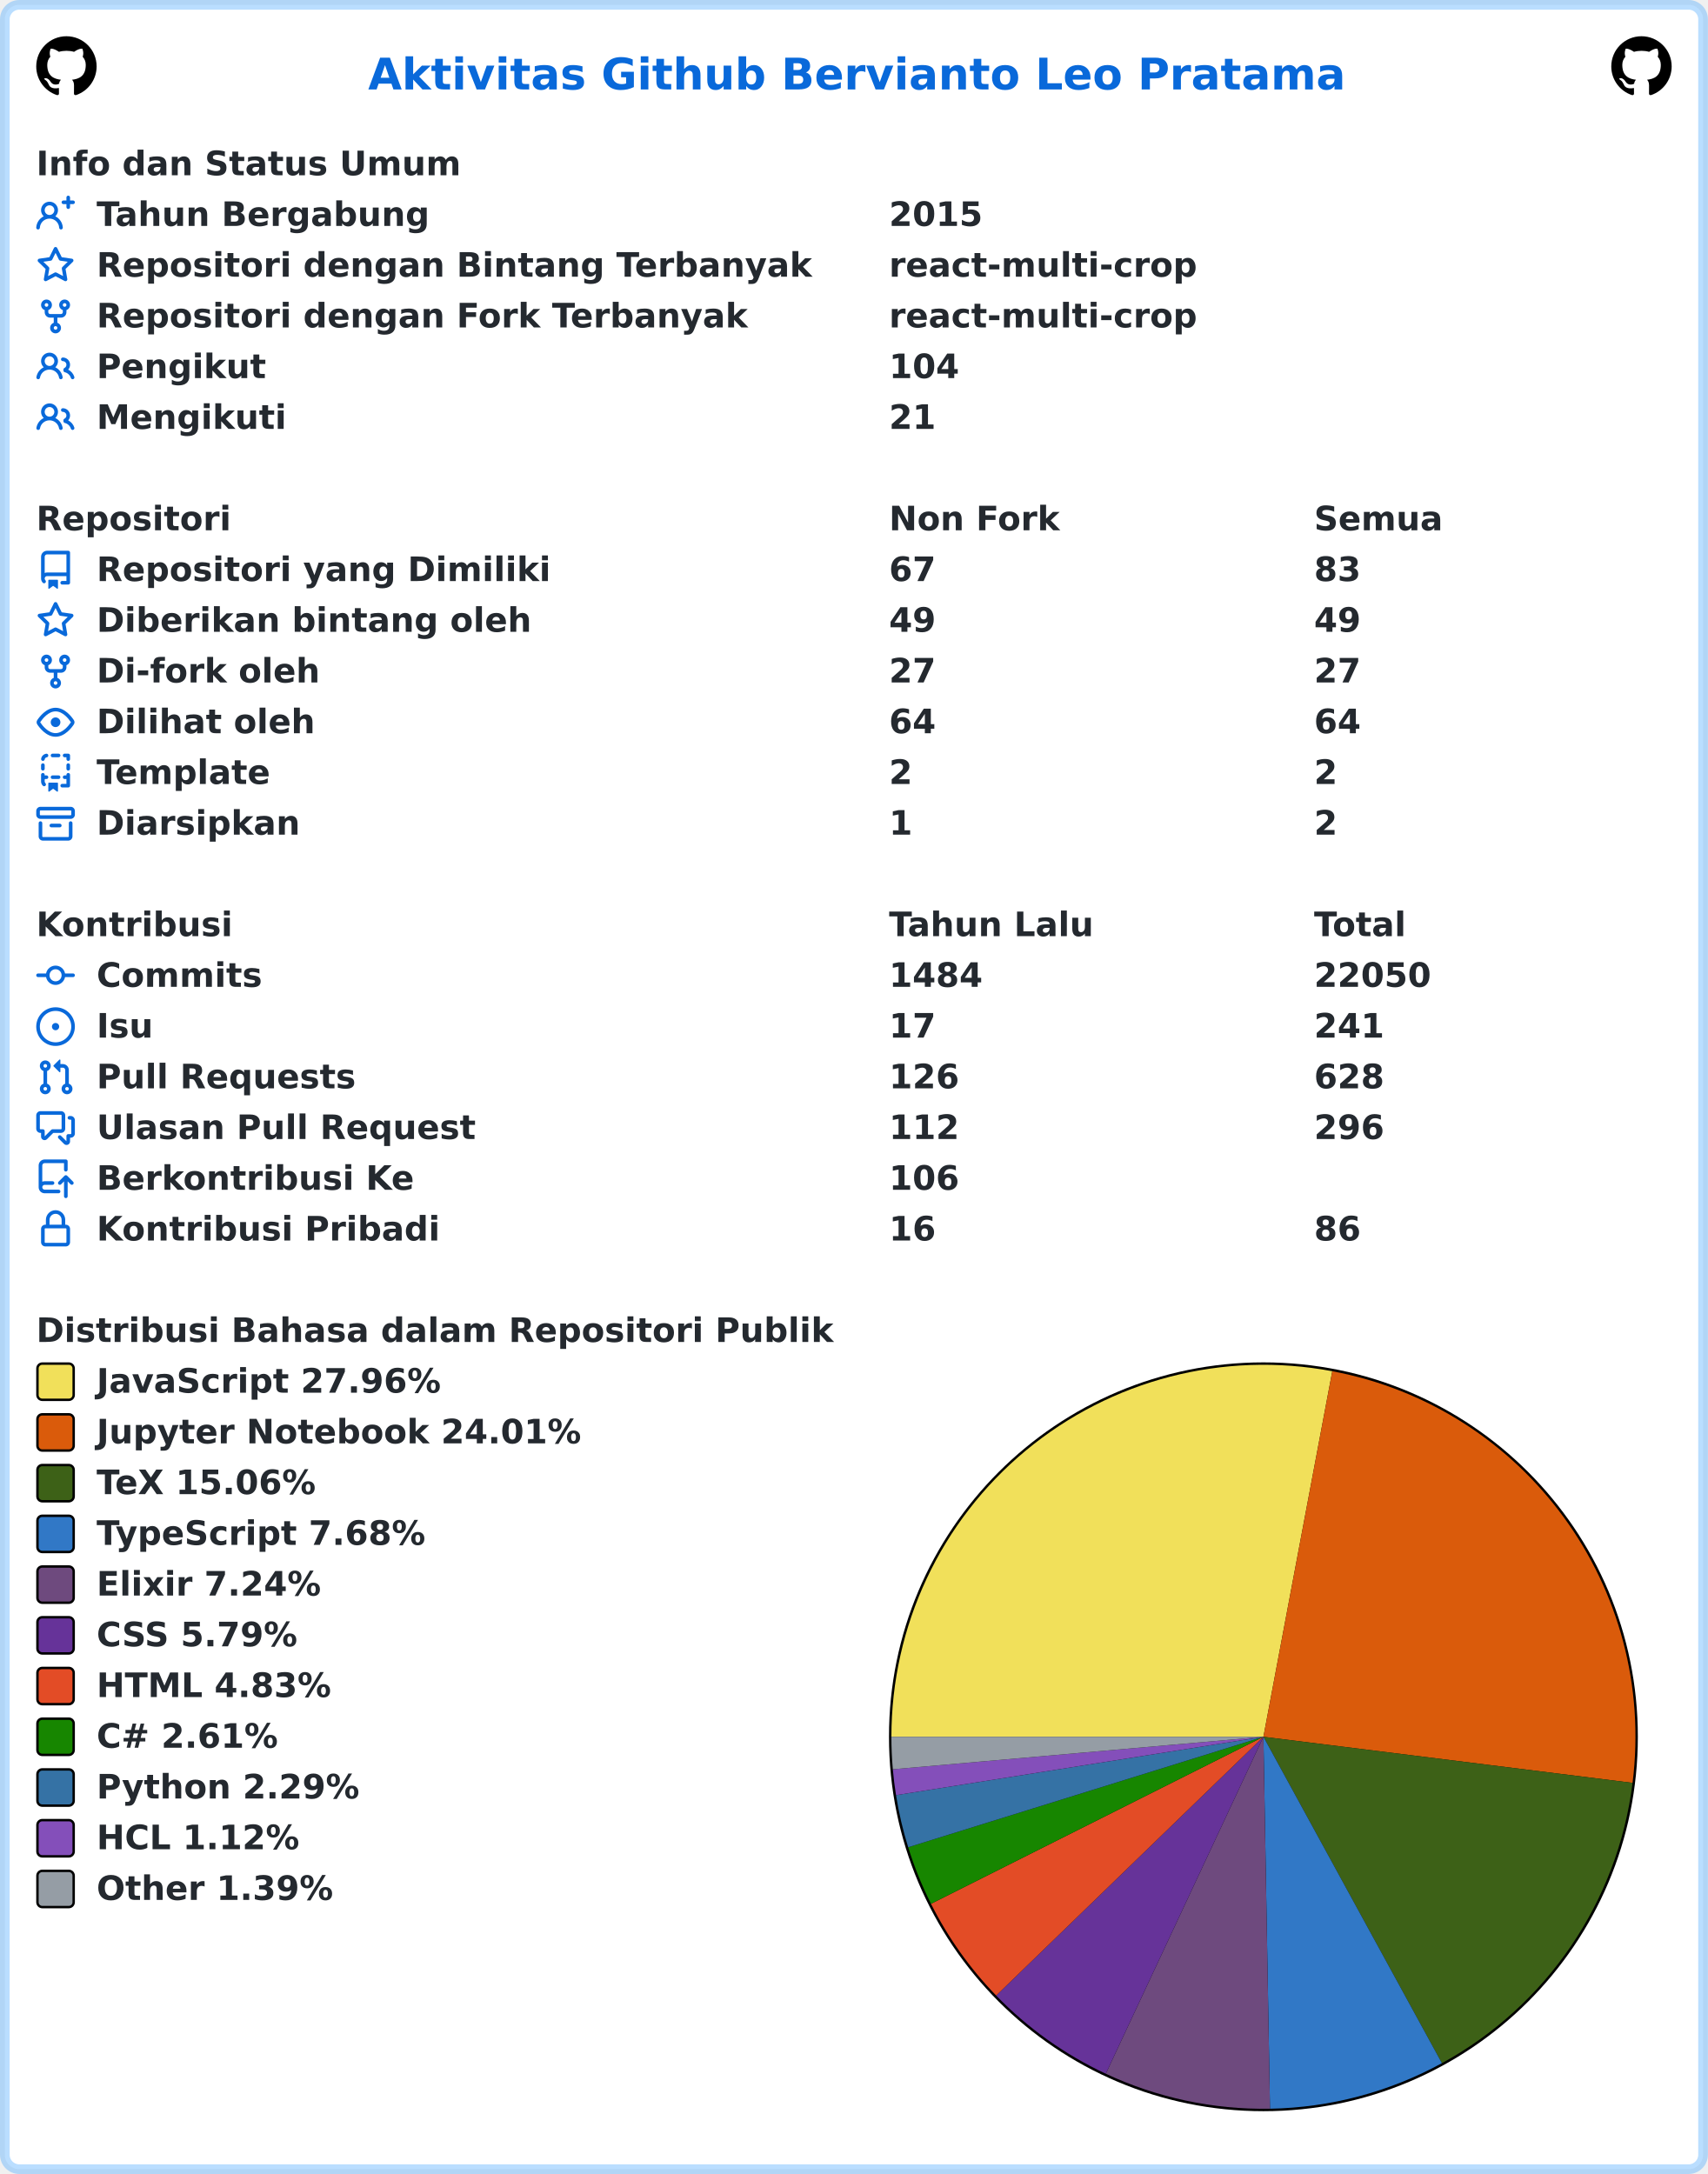
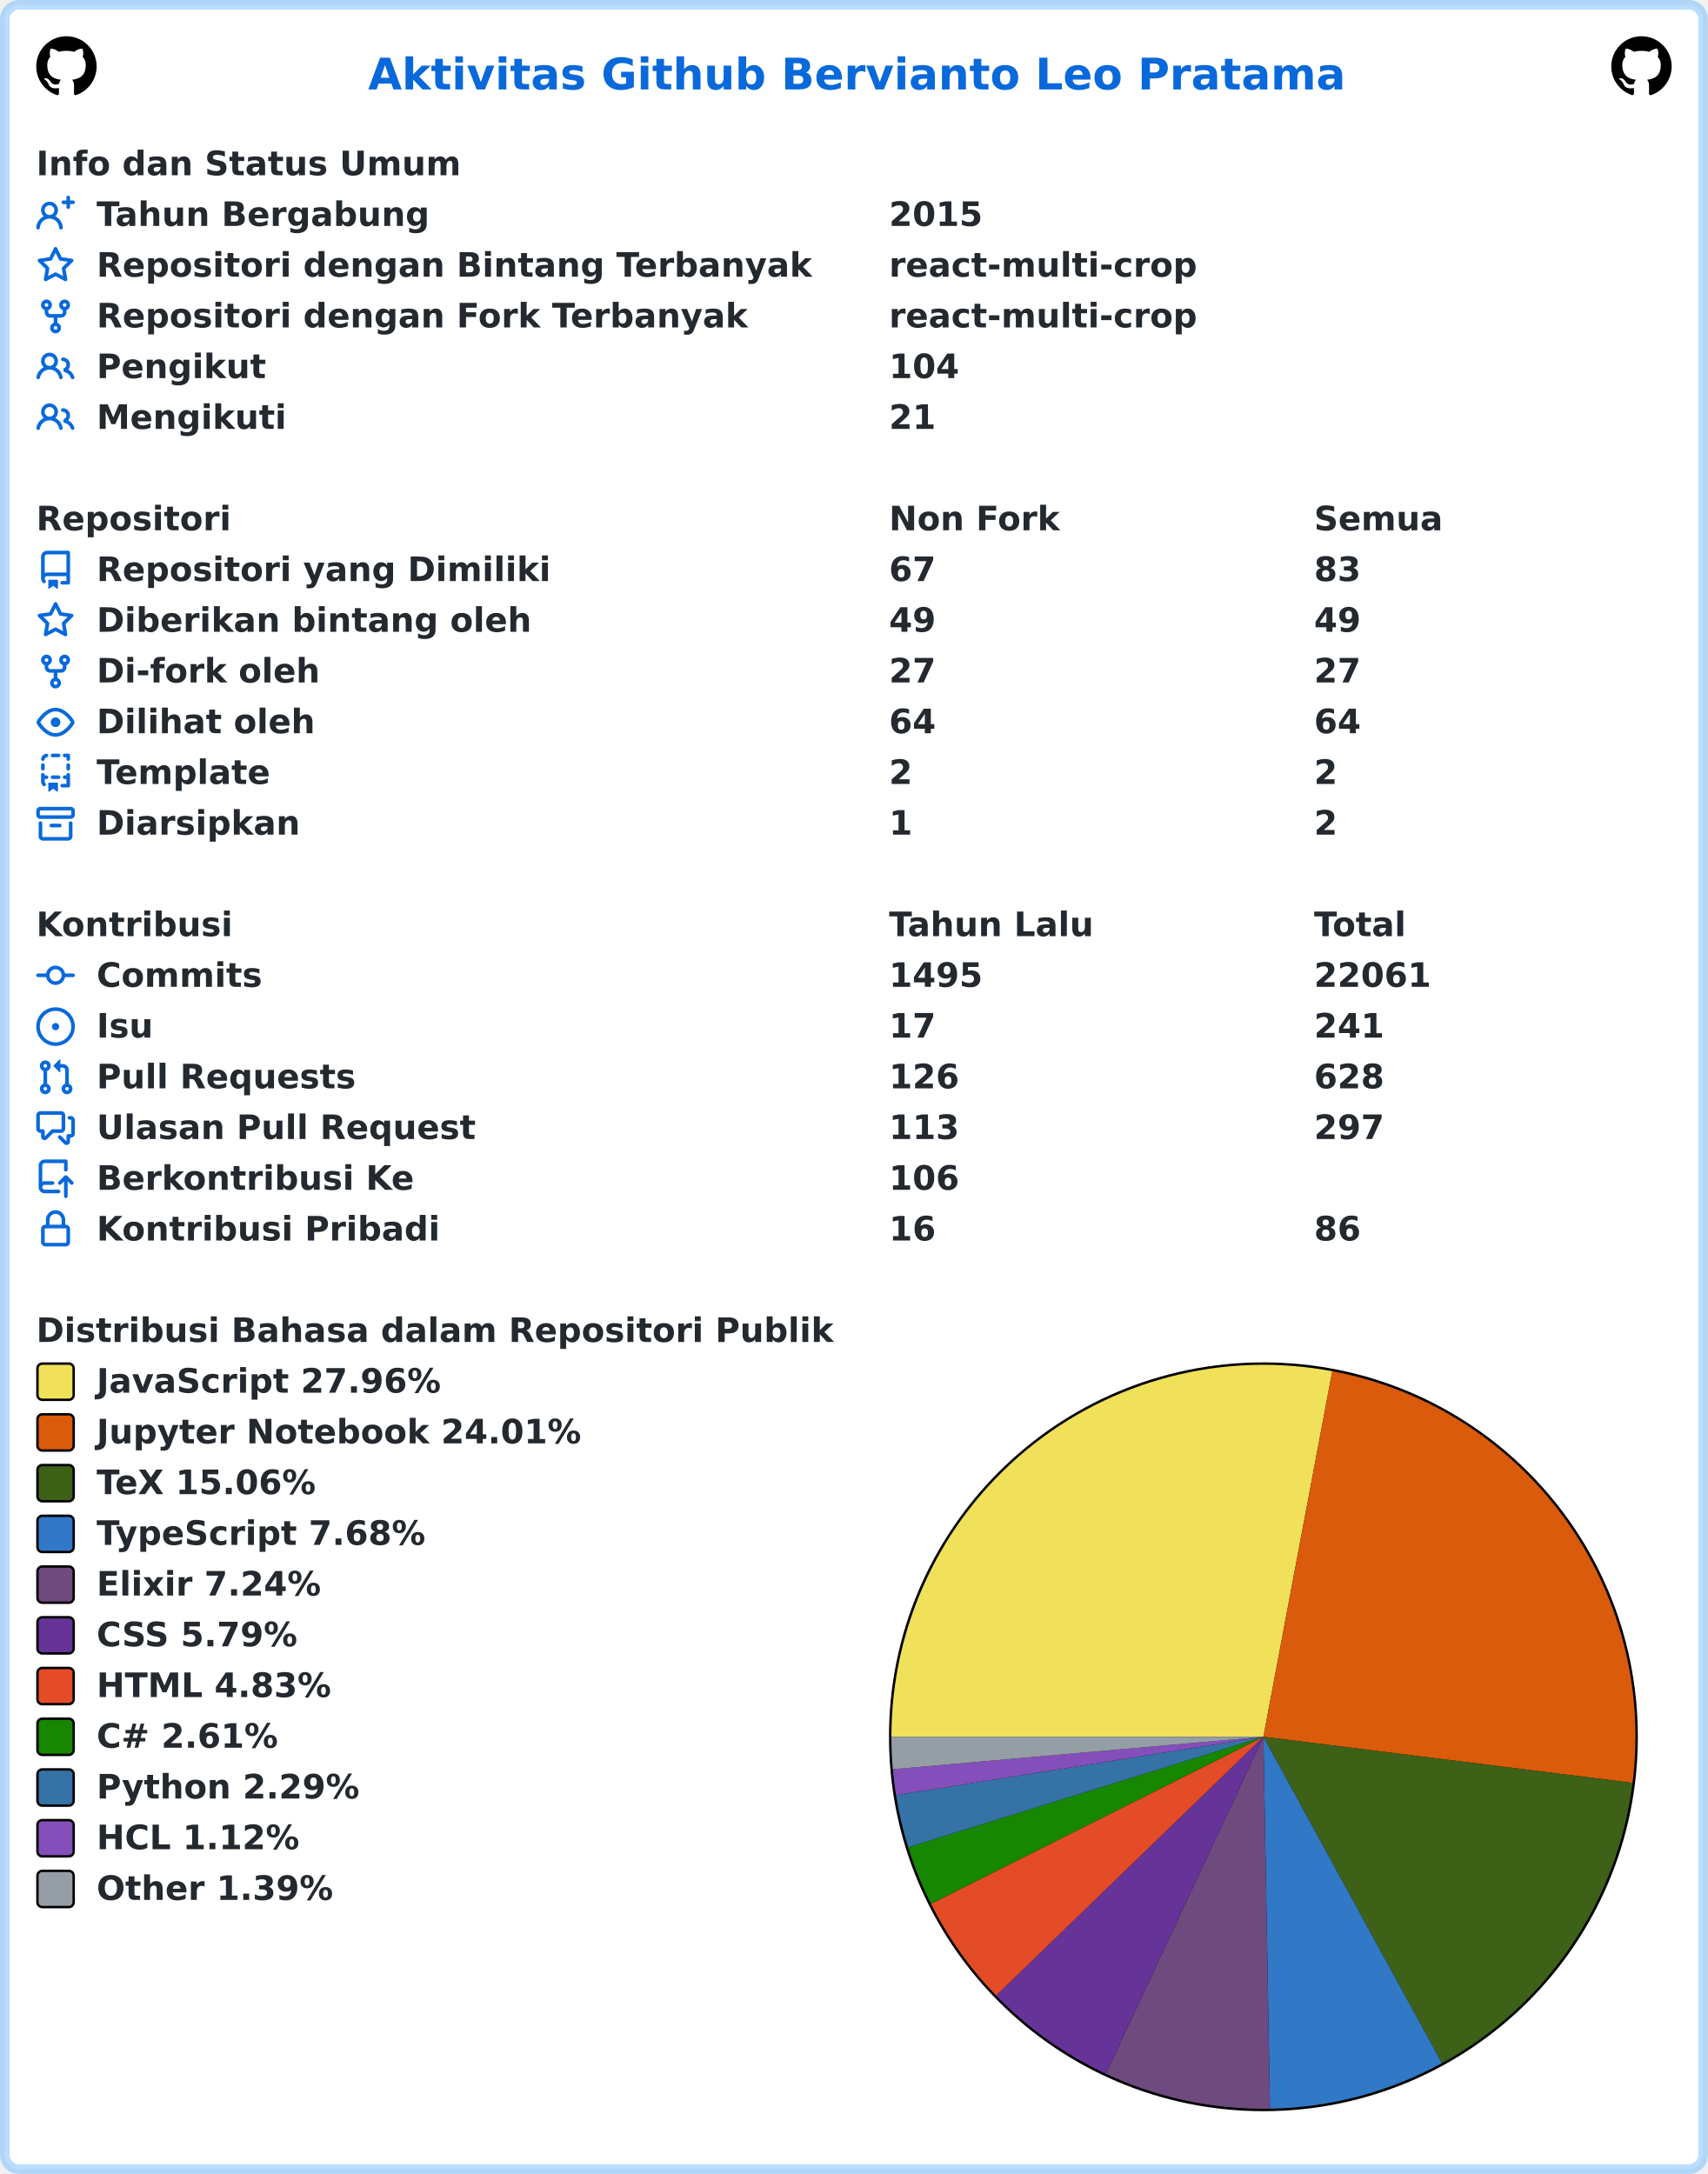
<svg xmlns="http://www.w3.org/2000/svg" width="707" height="900" viewBox="0 0 707 900" lang="id" xml:lang="id">
  <rect x="2" y="2" stroke-width="4" rx="6" width="703" height="896" stroke="rgba(84,174,255,0.4)" fill="#ffffff" />
  <g font-weight="600" font-size="110pt" font-family="Verdana,Geneva,DejaVu Sans,sans-serif" text-rendering="geometricPrecision">
    <text x="1239" y="301" lengthAdjust="spacingAndGlyphs" textLength="3261" transform="scale(0.123)" fill="#0969da">Aktivitas Github Bervianto Leo Pratama</text>
    <svg x="15" y="15" width="25" height="25" viewBox="0 0 16 16">
      <path fill="#000000" fill-rule="evenodd" d="M8 0C3.58 0 0 3.58 0 8c0 3.54 2.29 6.53 5.47 7.59.4.07.55-.17.55-.38 0-.19-.01-.82-.01-1.49-2.01.37-2.53-.49-2.69-.94-.09-.23-.48-.94-.82-1.13-.28-.15-.68-.52-.01-.53.63-.01 1.08.58 1.23.82.72 1.21 1.87.87 2.33.66.07-.52.28-.87.51-1.07-1.78-.2-3.64-.89-3.64-3.95 0-.87.31-1.59.82-2.15-.08-.2-.36-1.02.08-2.12 0 0 .67-.21 2.2.82.64-.18 1.32-.27 2-.27.68 0 1.36.09 2 .27 1.53-1.04 2.2-.82 2.2-.82.44 1.1.16 1.92.08 2.12.51.56.82 1.27.82 2.15 0 3.07-1.87 3.75-3.65 3.95.29.25.54.73.54 1.48 0 1.07-.01 1.93-.01 2.2 0 .21.15.46.55.38A8.013 8.013 0 0016 8c0-4.42-3.58-8-8-8z" />
    </svg>
    <svg x="667" y="15" width="25" height="25" viewBox="0 0 16 16">
      <path fill="#000000" fill-rule="evenodd" d="M8 0C3.58 0 0 3.58 0 8c0 3.54 2.29 6.53 5.47 7.59.4.07.55-.17.55-.38 0-.19-.01-.82-.01-1.49-2.01.37-2.53-.49-2.69-.94-.09-.23-.48-.94-.82-1.13-.28-.15-.68-.52-.01-.53.63-.01 1.08.58 1.23.82.72 1.21 1.87.87 2.33.66.07-.52.28-.87.51-1.07-1.78-.2-3.64-.89-3.64-3.95 0-.87.31-1.59.82-2.15-.08-.2-.36-1.02.08-2.12 0 0 .67-.21 2.2.82.64-.18 1.32-.27 2-.27.68 0 1.36.09 2 .27 1.53-1.04 2.2-.82 2.2-.82.44 1.1.16 1.92.08 2.12.51.56.82 1.27.82 2.15 0 3.07-1.87 3.75-3.65 3.95.29.25.54.73.54 1.48 0 1.07-.01 1.93-.01 2.2 0 .21.15.46.55.38A8.013 8.013 0 0016 8c0-4.42-3.58-8-8-8z" />
    </svg>
    <g transform="translate(0, 60)" fill="#24292f">
      <g transform="translate(15, 0)">
        <g transform="scale(0.095)">
          <text x="0" y="132" textLength="1852" lengthAdjust="spacingAndGlyphs">Info dan Status Umum</text>
        </g>
      </g>
      <g transform="translate(15, 21)">
        <path fill="#0969da" fill-rule="evenodd" d="M13.25 0a.75.75 0 01.75.75V2h1.25a.75.75 0 010 1.5H14v1.25a.75.75 0 01-1.5 0V3.5h-1.25a.75.75 0 010-1.5h1.25V.75a.75.75 0 01.75-.75zM5.5 4a2 2 0 100 4 2 2 0 000-4zm2.4 4.548a3.5 3.5 0 10-4.799 0 5.527 5.527 0 00-3.1 4.66.75.75 0 101.498.085A4.01 4.01 0 015.5 9.5a4.01 4.01 0 014.001 3.793.75.75 0 101.498-.086 5.527 5.527 0 00-3.1-4.659z" />
        <g transform="scale(0.095)">
          <text lengthAdjust="spacingAndGlyphs" textLength="1478" x="263" y="132">Tahun Bergabung</text>
          <text lengthAdjust="spacingAndGlyphs" textLength="420" x="3716" y="132">2015</text>
        </g>
      </g>
      <g transform="translate(15, 42)">
        <path fill="#0969da" fill-rule="evenodd" d="M8 .25a.75.75 0 01.673.418l1.882 3.815 4.21.612a.75.75 0 01.416 1.279l-3.046 2.97.719 4.192a.75.75 0 01-1.088.791L8 12.347l-3.766 1.98a.75.75 0 01-1.088-.79l.72-4.194L.818 6.374a.75.75 0 01.416-1.28l4.21-.611L7.327.668A.75.75 0 018 .25zm0 2.445L6.615 5.5a.75.75 0 01-.564.41l-3.097.45 2.24 2.184a.75.75 0 01.216.664l-.528 3.084 2.769-1.456a.75.75 0 01.698 0l2.77 1.456-.53-3.084a.75.75 0 01.216-.664l2.24-2.183-3.096-.45a.75.75 0 01-.564-.41L8 2.694v.001z" />
        <g transform="scale(0.095)">
          <text lengthAdjust="spacingAndGlyphs" textLength="3126" x="263" y="132">Repositori dengan Bintang Terbanyak</text>
          <text lengthAdjust="spacingAndGlyphs" textLength="1330" x="3716" y="132">react-multi-crop</text>
        </g>
      </g>
      <g transform="translate(15, 63)">
        <path fill="#0969da" fill-rule="evenodd" d="M5 3.25a.75.75 0 11-1.5 0 .75.75 0 011.5 0zm0 2.122a2.25 2.25 0 10-1.5 0v.878A2.25 2.25 0 005.75 8.5h1.5v2.128a2.251 2.251 0 101.5 0V8.5h1.5a2.25 2.25 0 002.25-2.25v-.878a2.25 2.25 0 10-1.5 0v.878a.75.75 0 01-.75.75h-4.5A.75.75 0 015 6.25v-.878zm3.75 7.378a.75.75 0 11-1.5 0 .75.75 0 011.5 0zm3-8.75a.75.75 0 100-1.5.75.75 0 000 1.5z" />
        <g transform="scale(0.095)">
          <text lengthAdjust="spacingAndGlyphs" textLength="2846" x="263" y="132">Repositori dengan Fork Terbanyak</text>
          <text lengthAdjust="spacingAndGlyphs" textLength="1330" x="3716" y="132">react-multi-crop</text>
        </g>
      </g>
      <g transform="translate(15, 84)">
        <path fill="#0969da" fill-rule="evenodd" d="M5.5 3.5a2 2 0 100 4 2 2 0 000-4zM2 5.5a3.5 3.5 0 115.898 2.549 5.507 5.507 0 013.034 4.084.75.75 0 11-1.482.235 4.001 4.001 0 00-7.9 0 .75.75 0 01-1.482-.236A5.507 5.507 0 013.102 8.05 3.49 3.49 0 012 5.5zM11 4a.75.75 0 100 1.5 1.5 1.5 0 01.666 2.844.75.75 0 00-.416.672v.352a.75.75 0 00.574.73c1.2.289 2.162 1.2 2.522 2.372a.75.75 0 101.434-.44 5.01 5.01 0 00-2.56-3.012A3 3 0 0011 4z" />
        <g transform="scale(0.095)">
          <text lengthAdjust="spacingAndGlyphs" textLength="723" x="263" y="132">Pengikut</text>
          <text lengthAdjust="spacingAndGlyphs" textLength="315" x="3716" y="132">104</text>
        </g>
      </g>
      <g transform="translate(15, 105)">
        <path fill="#0969da" fill-rule="evenodd" d="M5.5 3.5a2 2 0 100 4 2 2 0 000-4zM2 5.5a3.5 3.5 0 115.898 2.549 5.507 5.507 0 013.034 4.084.75.75 0 11-1.482.235 4.001 4.001 0 00-7.9 0 .75.75 0 01-1.482-.236A5.507 5.507 0 013.102 8.05 3.49 3.49 0 012 5.5zM11 4a.75.75 0 100 1.5 1.5 1.5 0 01.666 2.844.75.75 0 00-.416.672v.352a.75.75 0 00.574.73c1.2.289 2.162 1.2 2.522 2.372a.75.75 0 101.434-.44 5.01 5.01 0 00-2.56-3.012A3 3 0 0011 4z" />
        <g transform="scale(0.095)">
          <text lengthAdjust="spacingAndGlyphs" textLength="813" x="263" y="132">Mengikuti</text>
          <text lengthAdjust="spacingAndGlyphs" textLength="210" x="3716" y="132">21</text>
        </g>
      </g>
    </g>
    <g transform="translate(0, 207)" fill="#24292f">
      <g transform="translate(15, 0)">
        <g transform="scale(0.095)">
          <text x="0" y="132" textLength="832" lengthAdjust="spacingAndGlyphs">Repositori</text>
          <text x="3716" y="132" textLength="740" lengthAdjust="spacingAndGlyphs">Non Fork</text>
          <text x="5568" y="132" textLength="573" lengthAdjust="spacingAndGlyphs">Semua</text>
        </g>
      </g>
      <g transform="translate(15, 21)">
        <path fill="#0969da" fill-rule="evenodd" d="M2 2.5A2.5 2.5 0 014.5 0h8.75a.75.75 0 01.75.75v12.5a.75.75 0 01-.75.75h-2.5a.75.75 0 110-1.5h1.75v-2h-8a1 1 0 00-.714 1.7.75.75 0 01-1.072 1.05A2.495 2.495 0 012 11.5v-9zm10.5-1V9h-8c-.356 0-.694.074-1 .208V2.5a1 1 0 011-1h8zM5 12.25v3.25a.25.25 0 00.4.2l1.45-1.087a.25.25 0 01.3 0L8.6 15.7a.25.25 0 00.4-.2v-3.25a.25.25 0 00-.25-.25h-3.5a.25.25 0 00-.25.25z" />
        <g transform="scale(0.095)">
          <text lengthAdjust="spacingAndGlyphs" textLength="1962" x="263" y="132">Repositori yang Dimiliki</text>
          <text lengthAdjust="spacingAndGlyphs" textLength="210" x="3716" y="132">67</text>
          <text lengthAdjust="spacingAndGlyphs" textLength="210" x="5568" y="132">83</text>
        </g>
      </g>
      <g transform="translate(15, 42)">
        <path fill="#0969da" fill-rule="evenodd" d="M8 .25a.75.75 0 01.673.418l1.882 3.815 4.21.612a.75.75 0 01.416 1.279l-3.046 2.97.719 4.192a.75.75 0 01-1.088.791L8 12.347l-3.766 1.98a.75.75 0 01-1.088-.79l.72-4.194L.818 6.374a.75.75 0 01.416-1.28l4.21-.611L7.327.668A.75.75 0 018 .25zm0 2.445L6.615 5.5a.75.75 0 01-.564.41l-3.097.45 2.24 2.184a.75.75 0 01.216.664l-.528 3.084 2.769-1.456a.75.75 0 01.698 0l2.77 1.456-.53-3.084a.75.75 0 01.216-.664l2.24-2.183-3.096-.45a.75.75 0 01-.564-.41L8 2.694v.001z" />
        <g transform="scale(0.095)">
          <text lengthAdjust="spacingAndGlyphs" textLength="1887" x="263" y="132">Diberikan bintang oleh</text>
          <text lengthAdjust="spacingAndGlyphs" textLength="210" x="3716" y="132">49</text>
          <text lengthAdjust="spacingAndGlyphs" textLength="210" x="5568" y="132">49</text>
        </g>
      </g>
      <g transform="translate(15, 63)">
        <path fill="#0969da" fill-rule="evenodd" d="M5 3.25a.75.75 0 11-1.5 0 .75.75 0 011.5 0zm0 2.122a2.25 2.25 0 10-1.5 0v.878A2.25 2.25 0 005.75 8.5h1.5v2.128a2.251 2.251 0 101.5 0V8.5h1.5a2.25 2.25 0 002.25-2.25v-.878a2.25 2.25 0 10-1.5 0v.878a.75.75 0 01-.75.75h-4.5A.75.75 0 015 6.25v-.878zm3.75 7.378a.75.75 0 11-1.5 0 .75.75 0 011.5 0zm3-8.75a.75.75 0 100-1.5.75.75 0 000 1.5z" />
        <g transform="scale(0.095)">
          <text lengthAdjust="spacingAndGlyphs" textLength="963" x="263" y="132">Di-fork oleh</text>
          <text lengthAdjust="spacingAndGlyphs" textLength="210" x="3716" y="132">27</text>
          <text lengthAdjust="spacingAndGlyphs" textLength="210" x="5568" y="132">27</text>
        </g>
      </g>
      <g transform="translate(15, 84)">
        <path fill="#0969da" fill-rule="evenodd" d="M1.679 7.932c.412-.621 1.242-1.75 2.366-2.717C5.175 4.242 6.527 3.5 8 3.5c1.473 0 2.824.742 3.955 1.715 1.124.967 1.954 2.096 2.366 2.717a.119.119 0 010 .136c-.412.621-1.242 1.75-2.366 2.717C10.825 11.758 9.473 12.5 8 12.5c-1.473 0-2.824-.742-3.955-1.715C2.92 9.818 2.09 8.69 1.679 8.068a.119.119 0 010-.136zM8 2c-1.981 0-3.67.992-4.933 2.078C1.797 5.169.88 6.423.43 7.1a1.619 1.619 0 000 1.798c.45.678 1.367 1.932 2.637 3.024C4.329 13.008 6.019 14 8 14c1.981 0 3.67-.992 4.933-2.078 1.27-1.091 2.187-2.345 2.637-3.023a1.619 1.619 0 000-1.798c-.45-.678-1.367-1.932-2.637-3.023C11.671 2.992 9.981 2 8 2zm0 8a2 2 0 100-4 2 2 0 000 4z" />
        <g transform="scale(0.095)">
          <text lengthAdjust="spacingAndGlyphs" textLength="944" x="263" y="132">Dilihat oleh</text>
          <text lengthAdjust="spacingAndGlyphs" textLength="210" x="3716" y="132">64</text>
          <text lengthAdjust="spacingAndGlyphs" textLength="210" x="5568" y="132">64</text>
        </g>
      </g>
      <g transform="translate(15, 105)">
        <path fill="#0969da" fill-rule="evenodd" d="M6 .75A.75.75 0 016.75 0h2.5a.75.75 0 010 1.5h-2.5A.75.75 0 016 .75zm5 0a.75.75 0 01.75-.75h1.5a.75.75 0 01.75.75v1.5a.75.75 0 01-1.5 0V1.5h-.75A.75.75 0 0111 .75zM4.992.662a.75.75 0 01-.636.848c-.436.063-.783.41-.846.846a.75.75 0 01-1.485-.212A2.501 2.501 0 014.144.025a.75.75 0 01.848.637zM2.75 4a.75.75 0 01.75.75v1.5a.75.75 0 01-1.5 0v-1.5A.75.75 0 012.75 4zm10.5 0a.75.75 0 01.75.75v1.5a.75.75 0 01-1.5 0v-1.5a.75.75 0 01.75-.75zM2.75 8a.75.75 0 01.75.75v.268A1.72 1.72 0 013.75 9h.5a.75.75 0 010 1.5h-.5a.25.25 0 00-.25.25v.75c0 .28.114.532.3.714a.75.75 0 01-1.05 1.072A2.495 2.495 0 012 11.5V8.75A.75.75 0 012.75 8zm10.5 0a.75.75 0 01.75.75v4.5a.75.75 0 01-.75.75h-2.5a.75.75 0 010-1.5h1.75v-2h-.75a.75.75 0 010-1.5h.75v-.25a.75.75 0 01.75-.75zM6 9.75A.75.75 0 016.75 9h2.5a.75.75 0 010 1.5h-2.5A.75.75 0 016 9.75zm-1 2.5v3.25a.25.25 0 00.4.2l1.45-1.087a.25.25 0 01.3 0L8.6 15.7a.25.25 0 00.4-.2v-3.25a.25.25 0 00-.25-.25h-3.5a.25.25 0 00-.25.25z" />
        <g transform="scale(0.095)">
          <text lengthAdjust="spacingAndGlyphs" textLength="783" x="263" y="132">Template</text>
          <text lengthAdjust="spacingAndGlyphs" textLength="105" x="3716" y="132">2</text>
          <text lengthAdjust="spacingAndGlyphs" textLength="105" x="5568" y="132">2</text>
        </g>
      </g>
      <g transform="translate(15, 126)">
        <path fill="#0969da" fill-rule="evenodd" d="M1.75 2.5a.25.25 0 00-.25.25v1.5c0 .138.112.25.25.25h12.5a.25.25 0 00.25-.25v-1.5a.25.25 0 00-.25-.25H1.75zM0 2.75C0 1.784.784 1 1.75 1h12.5c.966 0 1.75.784 1.75 1.75v1.5A1.75 1.75 0 0114.25 6H1.75A1.75 1.75 0 010 4.25v-1.5zM1.75 7a.75.75 0 01.75.75v5.5c0 .138.112.25.25.25h10.5a.25.25 0 00.25-.25v-5.5a.75.75 0 111.5 0v5.5A1.75 1.75 0 0113.25 15H2.75A1.75 1.75 0 011 13.25v-5.5A.75.75 0 011.75 7zm4.5 1a.75.75 0 000 1.5h3.5a.75.75 0 100-1.5h-3.5z" />
        <g transform="scale(0.095)">
          <text lengthAdjust="spacingAndGlyphs" textLength="880" x="263" y="132">Diarsipkan</text>
          <text lengthAdjust="spacingAndGlyphs" textLength="105" x="3716" y="132">1</text>
          <text lengthAdjust="spacingAndGlyphs" textLength="105" x="5568" y="132">2</text>
        </g>
      </g>
    </g>
    <g transform="translate(0, 375)" fill="#24292f">
      <g transform="translate(15, 0)">
        <g transform="scale(0.095)">
          <text x="0" y="132" textLength="834" lengthAdjust="spacingAndGlyphs">Kontribusi</text>
          <text x="3716" y="132" textLength="914" lengthAdjust="spacingAndGlyphs">Tahun Lalu</text>
          <text x="5568" y="132" textLength="414" lengthAdjust="spacingAndGlyphs">Total</text>
        </g>
      </g>
      <g transform="translate(15, 21)">
        <path fill="#0969da" fill-rule="evenodd" d="M10.5 7.75a2.5 2.5 0 11-5 0 2.5 2.5 0 015 0zm1.43.75a4.002 4.002 0 01-7.86 0H.75a.75.75 0 110-1.5h3.32a4.001 4.001 0 017.86 0h3.32a.75.75 0 110 1.5h-3.32z" />
        <g transform="scale(0.095)">
          <text lengthAdjust="spacingAndGlyphs" textLength="734" x="263" y="132">Commits</text>
-           <text lengthAdjust="spacingAndGlyphs" textLength="420" x="3716" y="132">1484</text>
-           <text lengthAdjust="spacingAndGlyphs" textLength="525" x="5568" y="132">22050</text>
+           <text lengthAdjust="spacingAndGlyphs" textLength="420" x="3716" y="132">1495</text>
+           <text lengthAdjust="spacingAndGlyphs" textLength="525" x="5568" y="132">22061</text>
        </g>
      </g>
      <g transform="translate(15, 42)">
        <path fill="#0969da" d="M8 9.5a1.5 1.5 0 100-3 1.5 1.5 0 000 3z" />
        <path fill="#0969da" fill-rule="evenodd" d="M8 0a8 8 0 100 16A8 8 0 008 0zM1.5 8a6.5 6.5 0 1113 0 6.5 6.5 0 01-13 0z" />
        <g transform="scale(0.095)">
          <text lengthAdjust="spacingAndGlyphs" textLength="238" x="263" y="132">Isu</text>
          <text lengthAdjust="spacingAndGlyphs" textLength="210" x="3716" y="132">17</text>
          <text lengthAdjust="spacingAndGlyphs" textLength="315" x="5568" y="132">241</text>
        </g>
      </g>
      <g transform="translate(15, 63)">
        <path fill="#0969da" fill-rule="evenodd" d="M7.177 3.073L9.573.677A.25.25 0 0110 .854v4.792a.25.25 0 01-.427.177L7.177 3.427a.25.25 0 010-.354zM3.75 2.5a.75.75 0 100 1.5.75.75 0 000-1.5zm-2.25.75a2.25 2.25 0 113 2.122v5.256a2.251 2.251 0 11-1.5 0V5.372A2.25 2.25 0 011.5 3.25zM11 2.5h-1V4h1a1 1 0 011 1v5.628a2.251 2.251 0 101.5 0V5A2.5 2.5 0 0011 2.5zm1 10.25a.75.75 0 111.5 0 .75.75 0 01-1.5 0zM3.75 12a.75.75 0 100 1.5.75.75 0 000-1.5z" />
        <g transform="scale(0.095)">
          <text lengthAdjust="spacingAndGlyphs" textLength="1113" x="263" y="132">Pull Requests</text>
          <text lengthAdjust="spacingAndGlyphs" textLength="315" x="3716" y="132">126</text>
          <text lengthAdjust="spacingAndGlyphs" textLength="315" x="5568" y="132">628</text>
        </g>
      </g>
      <g transform="translate(15, 84)">
        <path fill="#0969da" fill-rule="evenodd" d="M1.5 2.75a.25.25 0 01.25-.25h8.5a.25.25 0 01.25.25v5.5a.25.25 0 01-.25.25h-3.5a.75.75 0 00-.53.22L3.5 11.44V9.25a.75.75 0 00-.75-.75h-1a.25.25 0 01-.25-.25v-5.5zM1.75 1A1.75 1.75 0 000 2.75v5.5C0 9.216.784 10 1.75 10H2v1.543a1.457 1.457 0 002.487 1.03L7.061 10h3.189A1.75 1.75 0 0012 8.25v-5.5A1.75 1.75 0 0010.25 1h-8.5zM14.5 4.75a.25.25 0 00-.25-.25h-.5a.75.75 0 110-1.5h.5c.966 0 1.75.784 1.75 1.75v5.5A1.75 1.75 0 0114.25 12H14v1.543a1.457 1.457 0 01-2.487 1.03L9.22 12.28a.75.75 0 111.06-1.06l2.22 2.22v-2.19a.75.75 0 01.75-.75h1a.25.25 0 00.25-.25v-5.5z" />
        <g transform="scale(0.095)">
          <text lengthAdjust="spacingAndGlyphs" textLength="1640" x="263" y="132">Ulasan Pull Request</text>
-           <text lengthAdjust="spacingAndGlyphs" textLength="315" x="3716" y="132">112</text>
-           <text lengthAdjust="spacingAndGlyphs" textLength="315" x="5568" y="132">296</text>
+           <text lengthAdjust="spacingAndGlyphs" textLength="315" x="3716" y="132">113</text>
+           <text lengthAdjust="spacingAndGlyphs" textLength="315" x="5568" y="132">297</text>
        </g>
      </g>
      <g transform="translate(15, 105)">
        <path fill="#0969da" fill-rule="evenodd" d="M1 2.5A2.5 2.5 0 013.5 0h8.75a.75.75 0 01.75.75v3.5a.75.75 0 01-1.5 0V1.5h-8a1 1 0 00-1 1v6.708A2.492 2.492 0 013.5 9h3.25a.75.75 0 010 1.5H3.5a1 1 0 100 2h5.75a.75.75 0 010 1.5H3.5A2.5 2.5 0 011 11.5v-9zm13.23 7.79a.75.75 0 001.06-1.06l-2.505-2.505a.75.75 0 00-1.06 0L9.22 9.229a.75.75 0 001.06 1.061l1.225-1.224v6.184a.75.75 0 001.5 0V9.066l1.224 1.224z" />
        <g transform="scale(0.095)">
          <text lengthAdjust="spacingAndGlyphs" textLength="1366" x="263" y="132">Berkontribusi Ke</text>
          <text lengthAdjust="spacingAndGlyphs" textLength="315" x="3716" y="132">106</text>
        </g>
      </g>
      <g transform="translate(15, 126)">
        <path fill="#0969da" fill-rule="evenodd" d="M4 4v2h-.25A1.75 1.75 0 002 7.75v5.5c0 .966.784 1.75 1.75 1.75h8.5A1.75 1.75 0 0014 13.25v-5.5A1.75 1.75 0 0012.25 6H12V4a4 4 0 10-8 0zm6.5 2V4a2.5 2.5 0 00-5 0v2h5zM12 7.5h.25a.25.25 0 01.25.25v5.5a.25.25 0 01-.25.25h-8.5a.25.25 0 01-.25-.25v-5.5a.25.25 0 01.25-.25H12z" />
        <g transform="scale(0.095)">
          <text lengthAdjust="spacingAndGlyphs" textLength="1456" x="263" y="132">Kontribusi Pribadi</text>
          <text lengthAdjust="spacingAndGlyphs" textLength="210" x="3716" y="132">16</text>
          <text lengthAdjust="spacingAndGlyphs" textLength="210" x="5568" y="132">86</text>
        </g>
      </g>
    </g>
    <g transform="translate(0, 543)" fill="#24292f">
      <g transform="translate(15, 0)">
        <g transform="scale(0.095)">
          <text x="0" y="132" textLength="3438" lengthAdjust="spacingAndGlyphs">Distribusi Bahasa dalam Repositori Publik</text>
        </g>
      </g>
      <g transform="translate(368, 21)">
        <circle cx="155" cy="155" r="155" fill="#000000" />
      </g>
      <g transform="translate(369, 22)">
        <path fill-rule="evenodd" fill="#f1e05a" d="M 0.0,154 A 154 154 0 0 1 182.508 2.662 L 154,154 Z" />
        <path fill-rule="evenodd" fill="#DA5B0B" d="M 182.508,2.662 A 154 154 0 0 1 306.813 173.084 L 154,154 Z" />
        <path fill-rule="evenodd" fill="#3D6117" d="M 306.813,173.084 A 154 154 0 0 1 227.89 289.116 L 154,154 Z" />
        <path fill-rule="evenodd" fill="#3178c6" d="M 227.89,289.116 A 154 154 0 0 1 156.721 307.976 L 154,154 Z" />
        <path fill-rule="evenodd" fill="#6e4a7e" d="M 156.721,307.976 A 154 154 0 0 1 88.752 293.494 L 154,154 Z" />
        <path fill-rule="evenodd" fill="#663399" d="M 88.752,293.494 A 154 154 0 0 1 43.36 261.121 L 154,154 Z" />
        <path fill-rule="evenodd" fill="#e34c26" d="M 43.36,261.121 A 154 154 0 0 1 16.392 223.138 L 154,154 Z" />
        <path fill-rule="evenodd" fill="#178600" d="M 16.392,223.138 A 154 154 0 0 1 6.946 199.728 L 154,154 Z" />
        <path fill-rule="evenodd" fill="#3572A5" d="M 6.946,199.728 A 154 154 0 0 1 1.908 178.168 L 154,154 Z" />
        <path fill-rule="evenodd" fill="#844FBA" d="M 1.908,178.168 A 154 154 0 0 1 0.588 167.45 L 154,154 Z" />
        <path fill-rule="evenodd" fill="#959da5" d="M 0.588,167.45 A 154 154 0 0 1 0.0 154 L 154,154 Z" />
      </g>
      <g transform="translate(15, 21)">
        <rect x="0.5" y="0.5" rx="2" width="15" height="15" fill="#f1e05a" stroke-width="1" stroke="#000000" />
        <text transform="scale(0.095)" x="263" y="132" textLength="1516" lengthAdjust="spacingAndGlyphs">JavaScript 27.96%</text>
      </g>
      <g transform="translate(15, 42)">
        <rect x="0.5" y="0.5" rx="2" width="15" height="15" fill="#DA5B0B" stroke-width="1" stroke="#000000" />
        <text transform="scale(0.095)" x="263" y="132" textLength="2126" lengthAdjust="spacingAndGlyphs">Jupyter Notebook 24.01%</text>
      </g>
      <g transform="translate(15, 63)">
        <rect x="0.5" y="0.5" rx="2" width="15" height="15" fill="#3D6117" stroke-width="1" stroke="#000000" />
        <text transform="scale(0.095)" x="263" y="132" textLength="999" lengthAdjust="spacingAndGlyphs">TeX 15.06%</text>
      </g>
      <g transform="translate(15, 84)">
        <rect x="0.5" y="0.5" rx="2" width="15" height="15" fill="#3178c6" stroke-width="1" stroke="#000000" />
        <text transform="scale(0.095)" x="263" y="132" textLength="1462" lengthAdjust="spacingAndGlyphs">TypeScript 7.68%</text>
      </g>
      <g transform="translate(15, 105)">
        <rect x="0.5" y="0.5" rx="2" width="15" height="15" fill="#6e4a7e" stroke-width="1" stroke="#000000" />
        <text transform="scale(0.095)" x="263" y="132" textLength="987" lengthAdjust="spacingAndGlyphs">Elixir 7.24%</text>
      </g>
      <g transform="translate(15, 126)">
        <rect x="0.5" y="0.5" rx="2" width="15" height="15" fill="#663399" stroke-width="1" stroke="#000000" />
        <text transform="scale(0.095)" x="263" y="132" textLength="903" lengthAdjust="spacingAndGlyphs">CSS 5.79%</text>
      </g>
      <g transform="translate(15, 147)">
        <rect x="0.5" y="0.5" rx="2" width="15" height="15" fill="#e34c26" stroke-width="1" stroke="#000000" />
        <text transform="scale(0.095)" x="263" y="132" textLength="1036" lengthAdjust="spacingAndGlyphs">HTML 4.83%</text>
      </g>
      <g transform="translate(15, 168)">
        <rect x="0.5" y="0.5" rx="2" width="15" height="15" fill="#178600" stroke-width="1" stroke="#000000" />
        <text transform="scale(0.095)" x="263" y="132" textLength="831" lengthAdjust="spacingAndGlyphs">C# 2.61%</text>
      </g>
      <g transform="translate(15, 189)">
        <rect x="0.5" y="0.5" rx="2" width="15" height="15" fill="#3572A5" stroke-width="1" stroke="#000000" />
        <text transform="scale(0.095)" x="263" y="132" textLength="1149" lengthAdjust="spacingAndGlyphs">Python 2.29%</text>
      </g>
      <g transform="translate(15, 210)">
        <rect x="0.5" y="0.5" rx="2" width="15" height="15" fill="#844FBA" stroke-width="1" stroke="#000000" />
        <text transform="scale(0.095)" x="263" y="132" textLength="909" lengthAdjust="spacingAndGlyphs">HCL 1.12%</text>
      </g>
      <g transform="translate(15, 231)">
        <rect x="0.5" y="0.5" rx="2" width="15" height="15" fill="#959da5" stroke-width="1" stroke="#000000" />
        <text transform="scale(0.095)" x="263" y="132" textLength="1047" lengthAdjust="spacingAndGlyphs">Other 1.39%</text>
      </g>
    </g>
  </g>
</svg>
